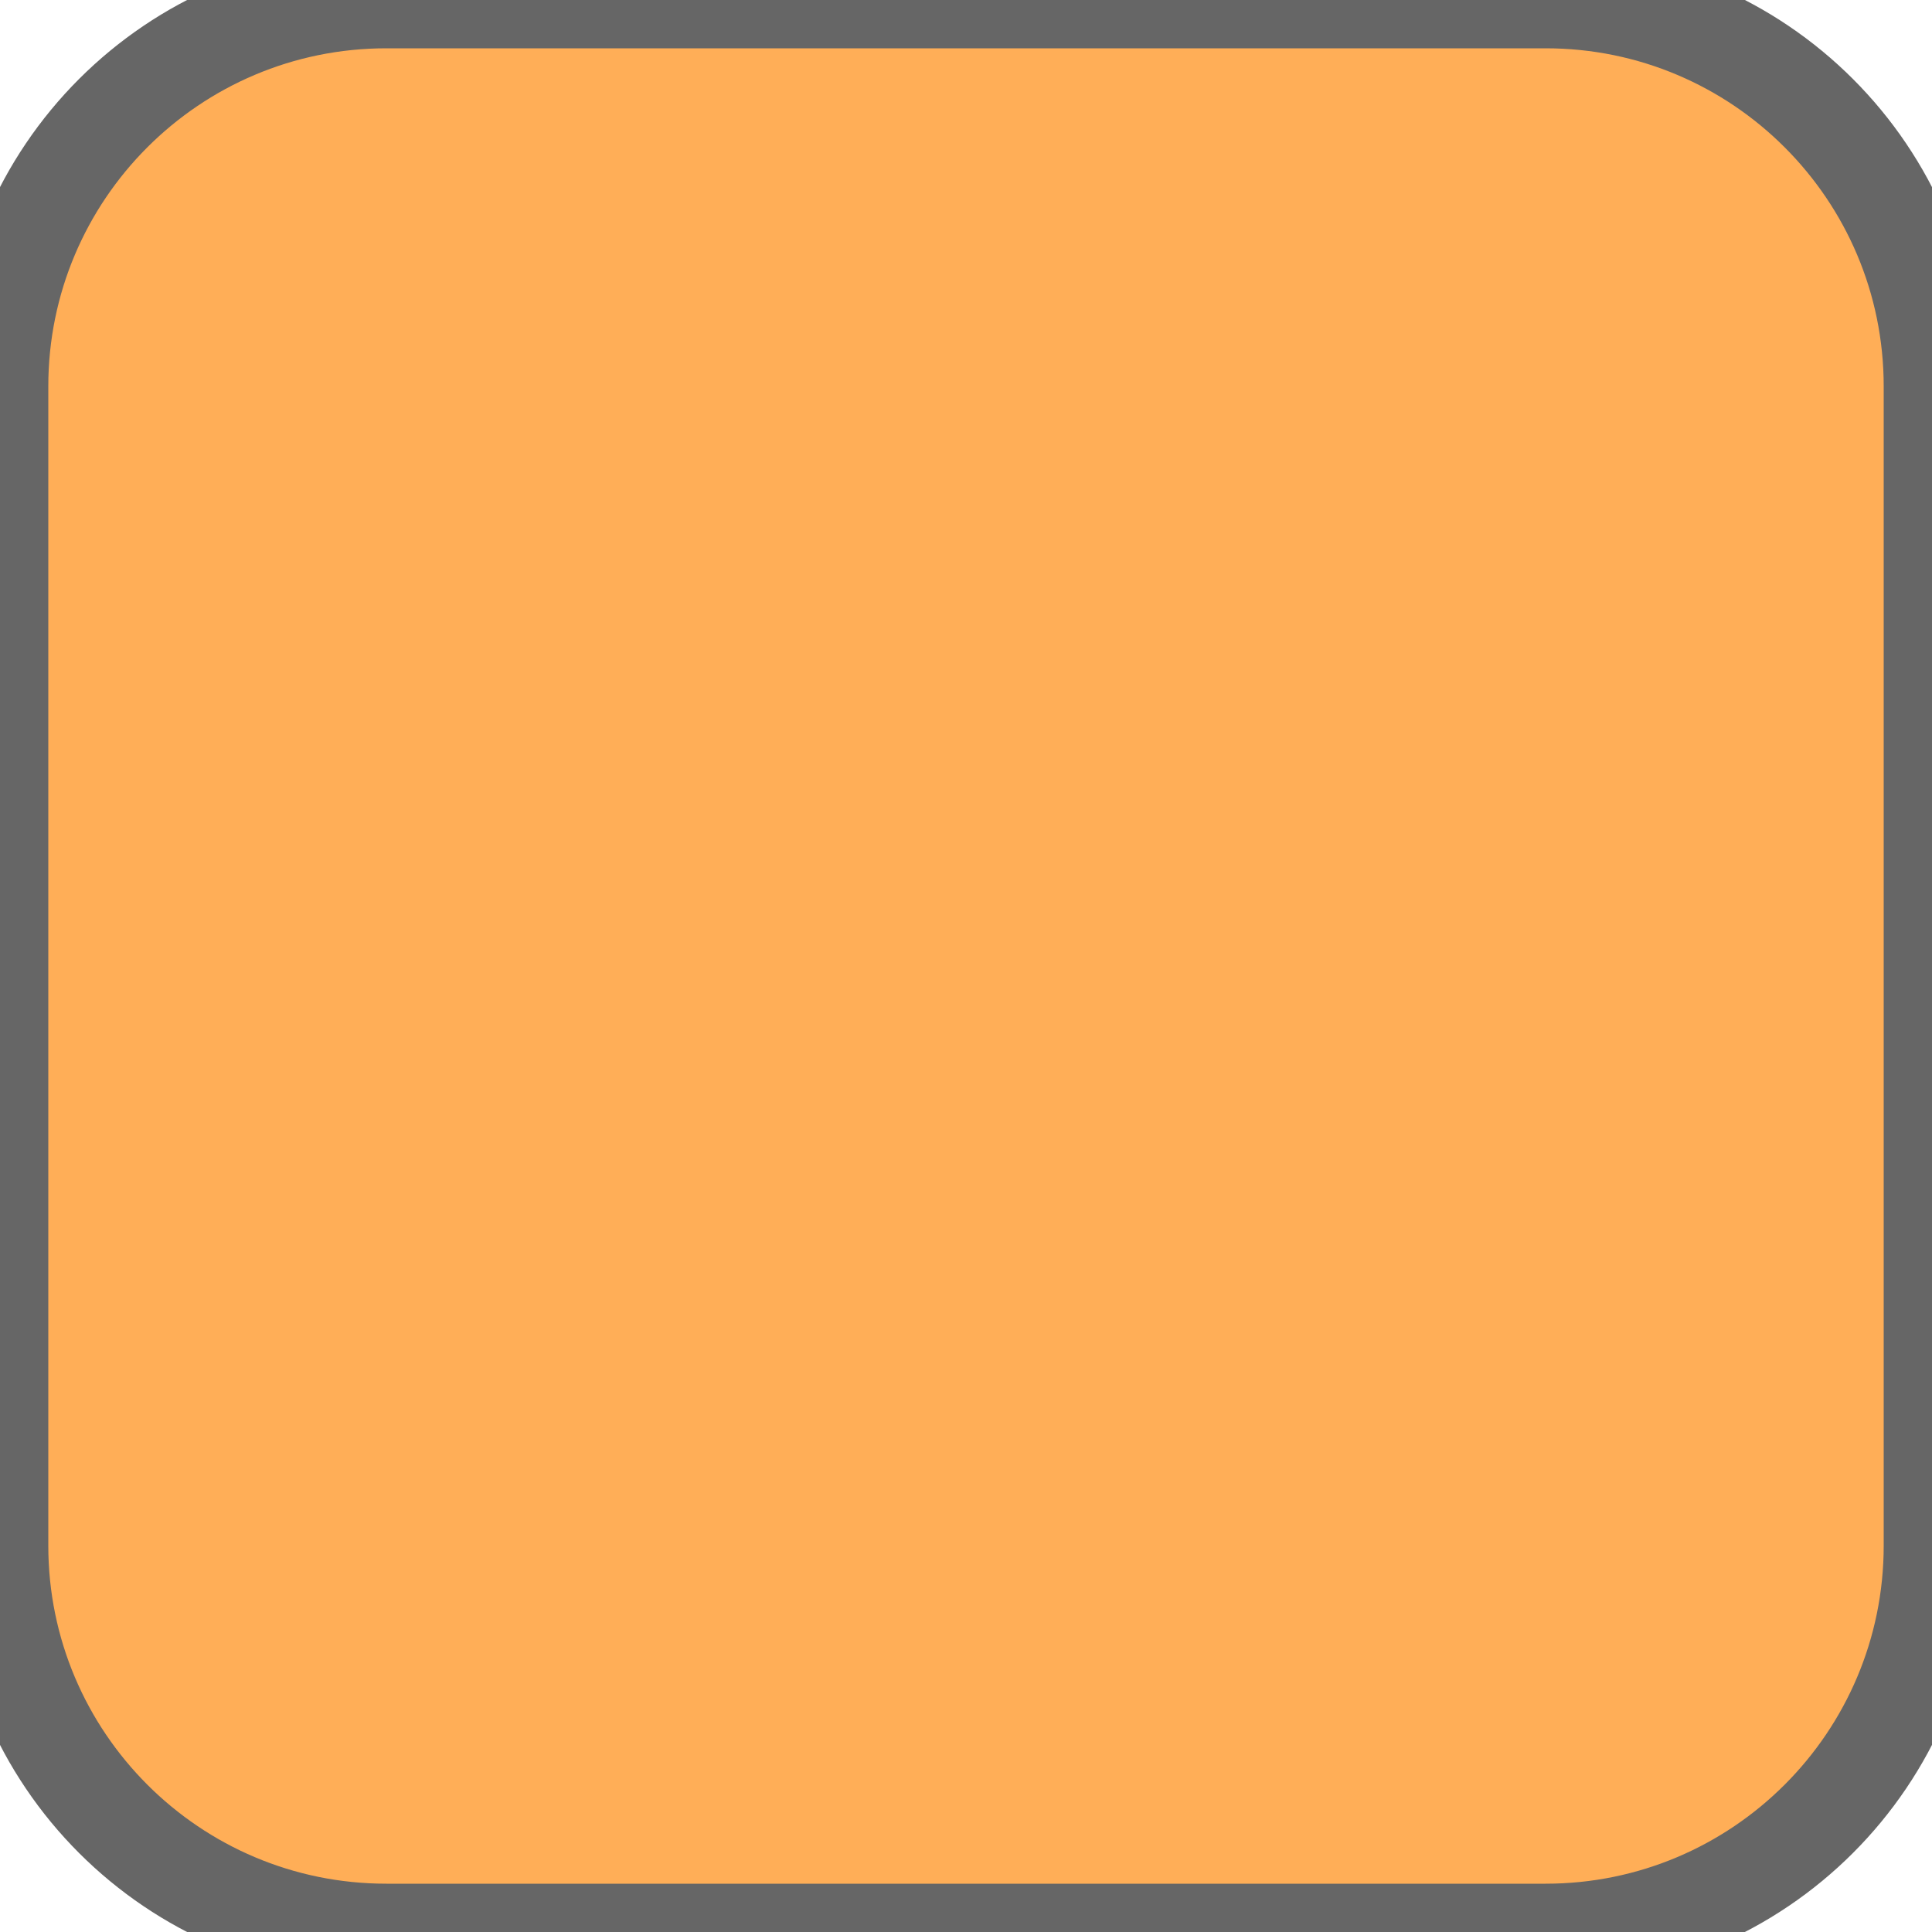
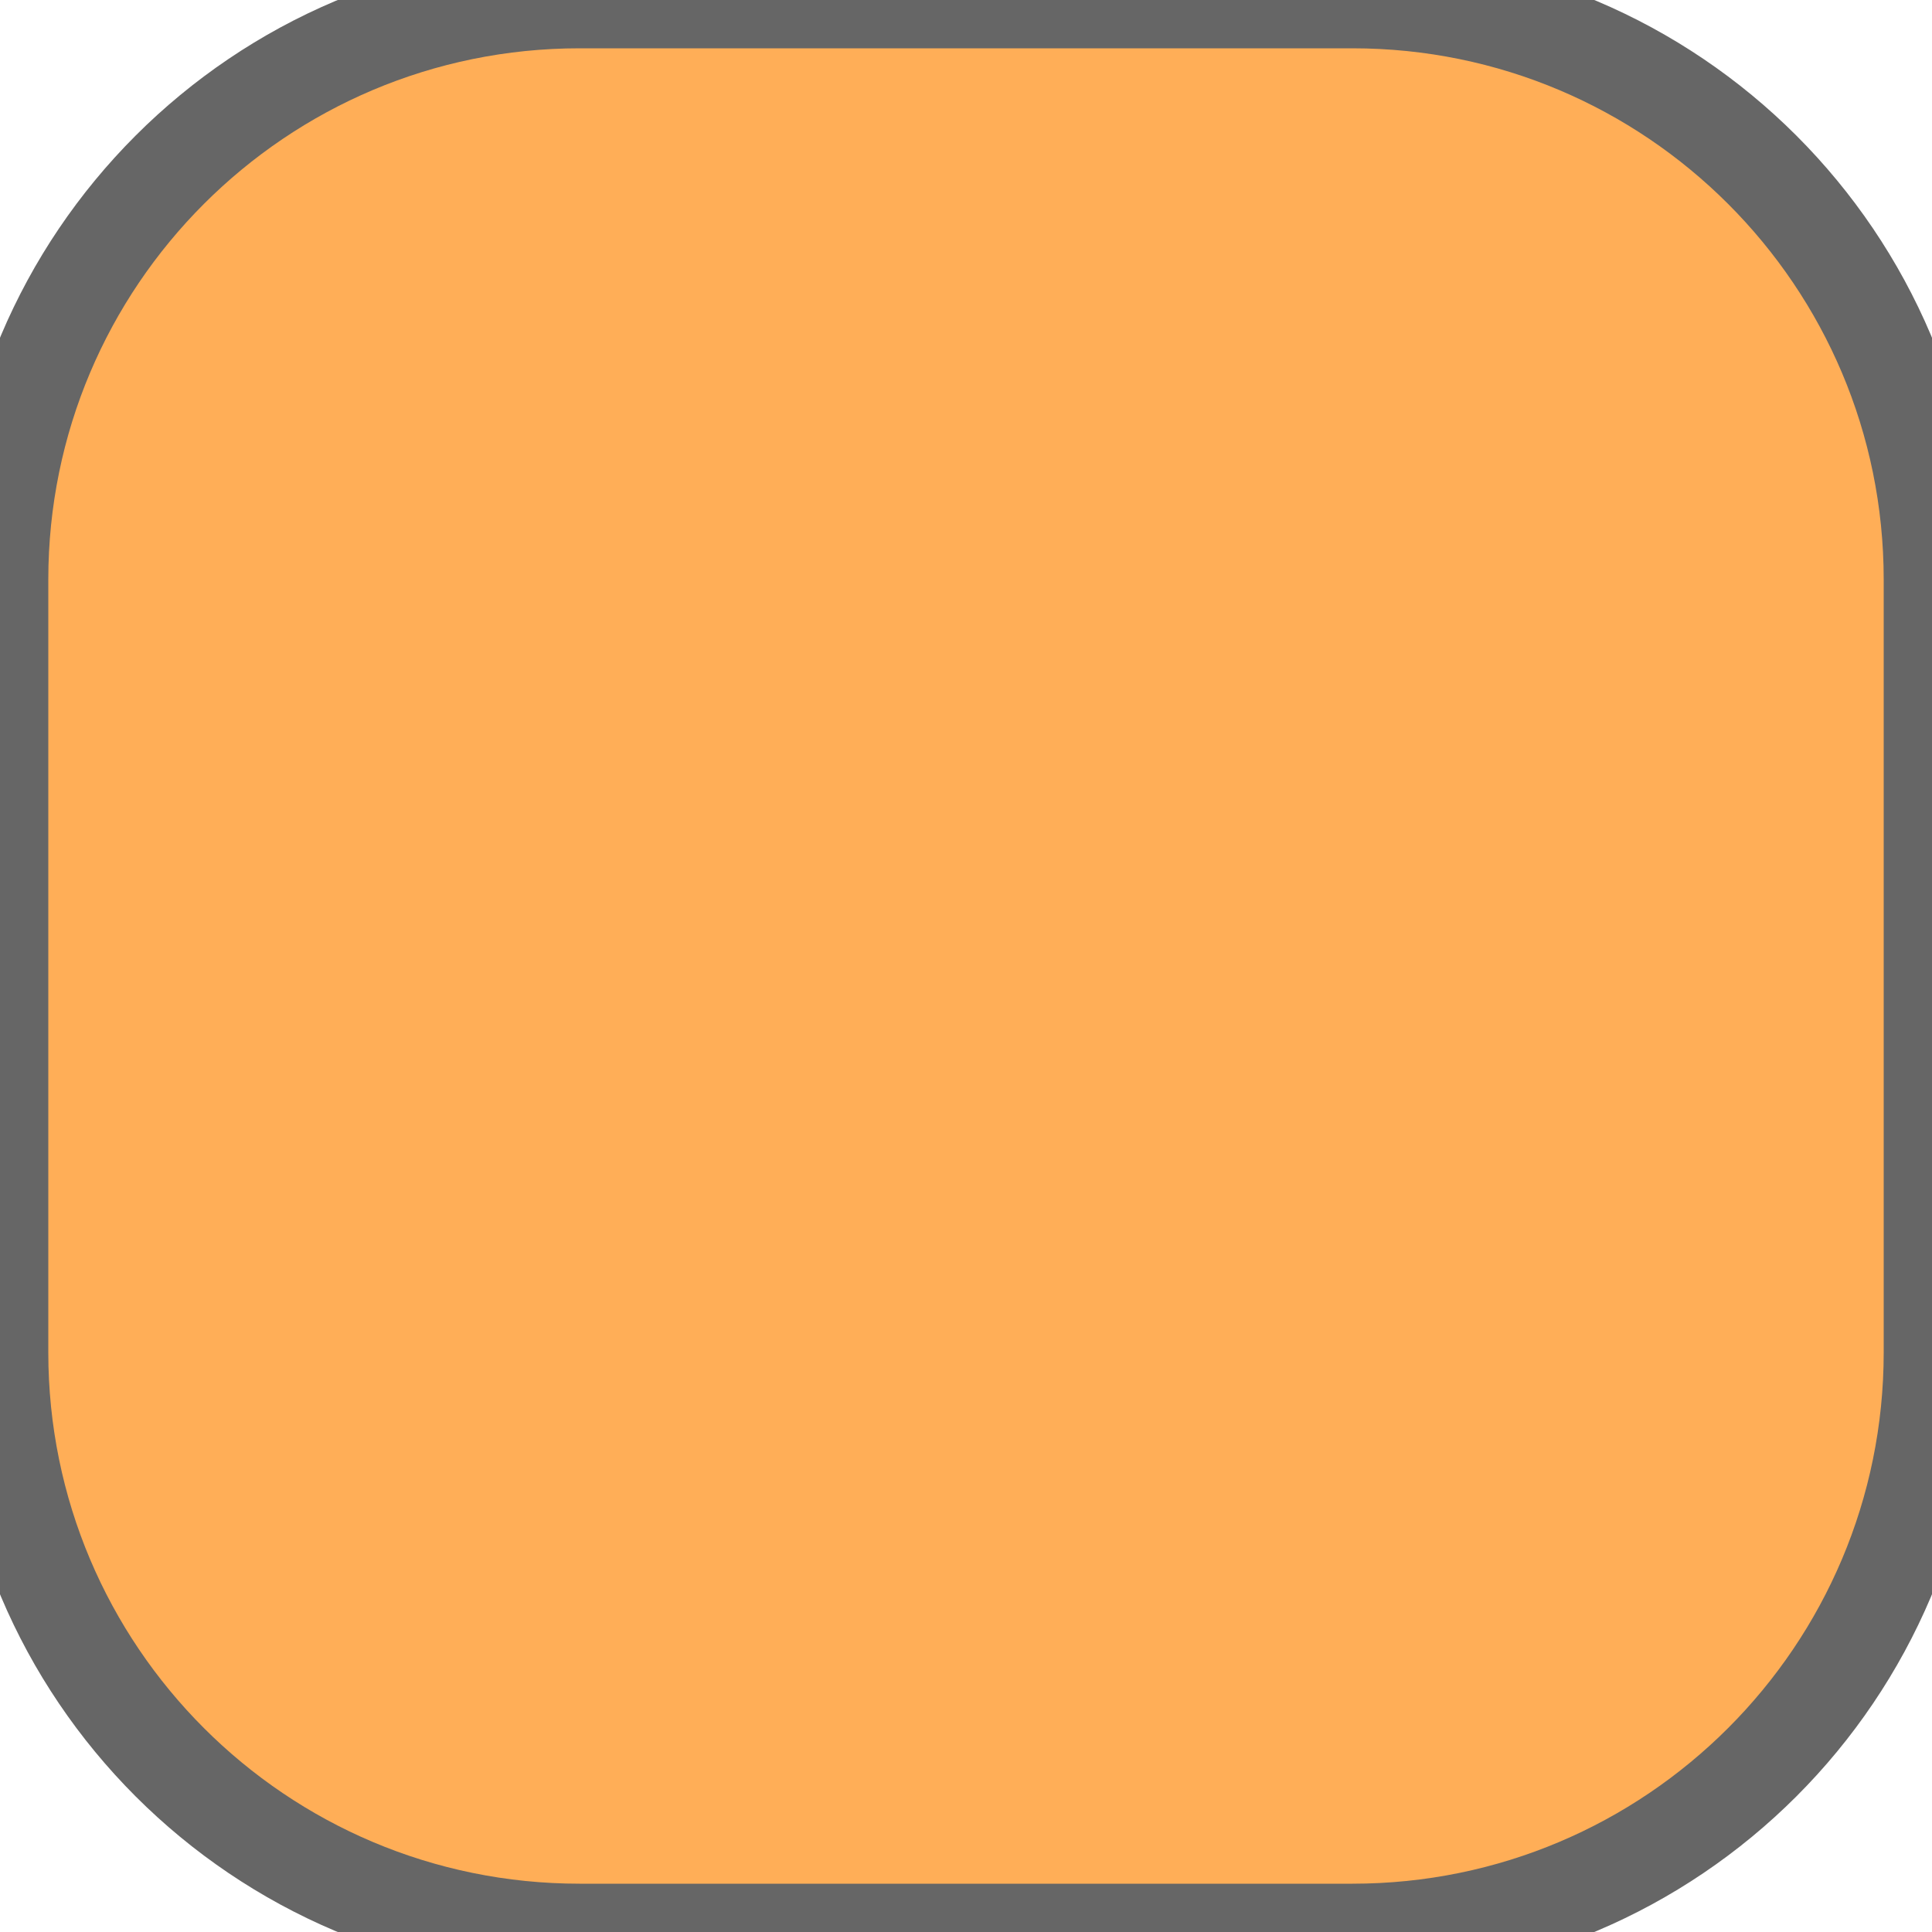
<svg xmlns="http://www.w3.org/2000/svg" width="20" height="20">
-   <rect width="20" height="20" ry="4" rx="4" fill="#ffae57" stroke="#666666" stroke-width="1" />
+   <rect width="20" height="20" ry="6" rx="6" fill="#ffae57" stroke="#666666" stroke-width="1" />
</svg>
